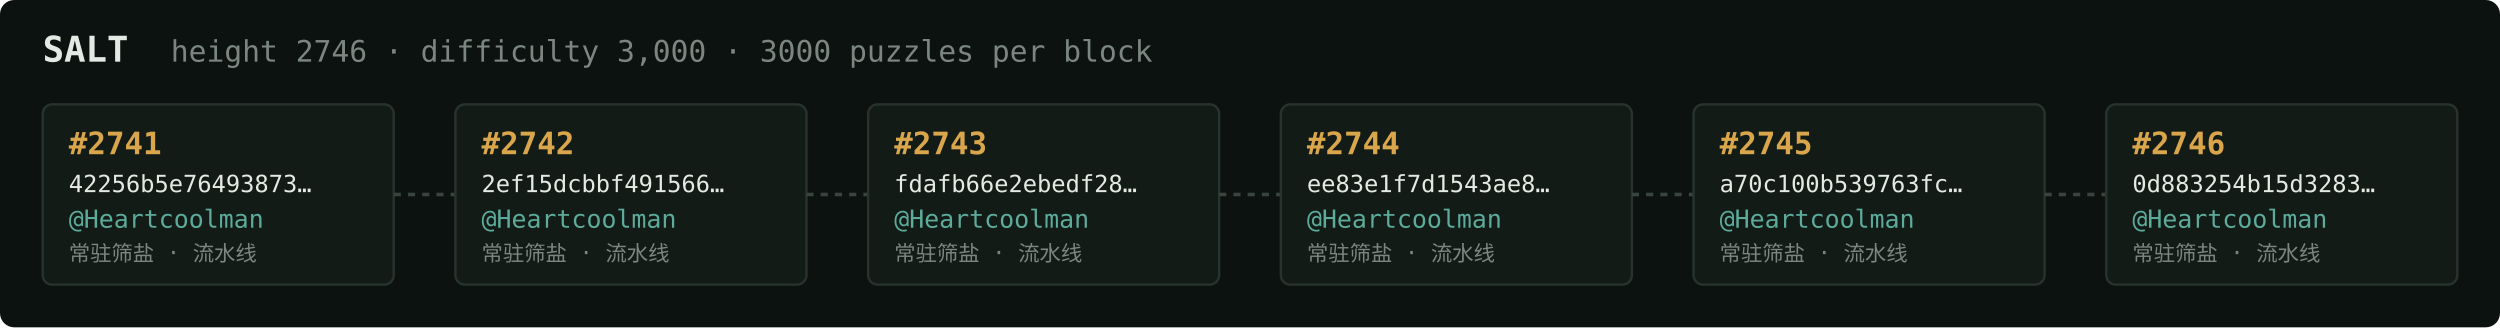
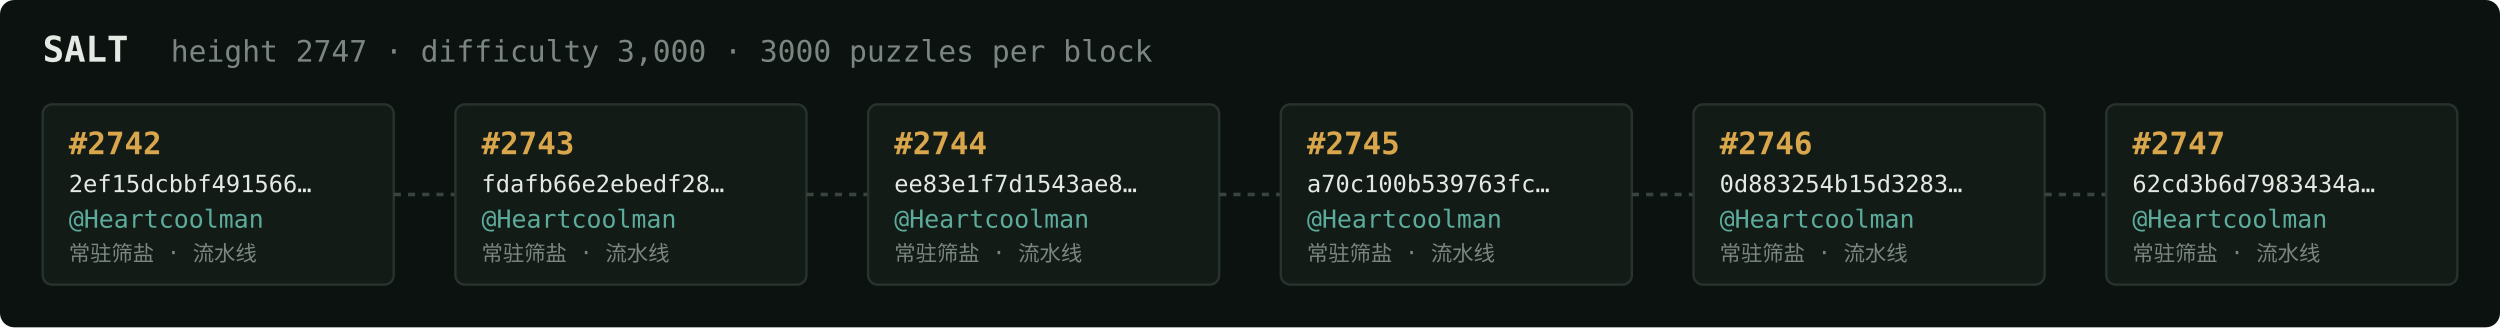
<svg xmlns="http://www.w3.org/2000/svg" width="1054" height="138" viewBox="0 0 1054 138" font-family="ui-monospace,SFMono-Regular,Menlo,monospace">
  <rect fill="#0c1210" width="1054" height="138" rx="6" />
  <text x="18" y="26" fill="#e5e9e3" font-size="15" font-weight="700">SALT</text>
-   <text x="72" y="26" fill="#7a867f" font-size="12.5">height 2746 · difficulty 3,000 · 3000 puzzles per block</text>
+   <text x="72" y="26" fill="#7a867f" font-size="12.5">height 2747 · difficulty 3,000 · 3000 puzzles per block</text>
  <rect x="18" y="44" width="148" height="76" rx="4" fill="#131b17" stroke="#28332e" stroke-width="1" />
-   <text x="29" y="65" fill="#d9a64c" font-size="13" font-weight="700">#2741</text>
-   <text x="29" y="81" fill="#e5e9e3" font-size="10">42256b5e76493873…</text>
+   <text x="29" y="65" fill="#d9a64c" font-size="13" font-weight="700">#2742</text>
+   <text x="29" y="81" fill="#e5e9e3" font-size="10">2ef15dcbbf491566…</text>
  <text x="29" y="96" fill="#5cab9b" font-size="10.5">@Heartcoolman</text>
  <text x="29" y="110" fill="#7a867f" font-size="9">常驻筛盐 · 流水线</text>
  <line x1="166" y1="82.0" x2="192" y2="82.0" stroke="#38443e" stroke-width="1.5" stroke-dasharray="3 3" />
  <rect x="192" y="44" width="148" height="76" rx="4" fill="#131b17" stroke="#28332e" stroke-width="1" />
-   <text x="203" y="65" fill="#d9a64c" font-size="13" font-weight="700">#2742</text>
-   <text x="203" y="81" fill="#e5e9e3" font-size="10">2ef15dcbbf491566…</text>
+   <text x="203" y="65" fill="#d9a64c" font-size="13" font-weight="700">#2743</text>
+   <text x="203" y="81" fill="#e5e9e3" font-size="10">fdafb66e2ebedf28…</text>
  <text x="203" y="96" fill="#5cab9b" font-size="10.5">@Heartcoolman</text>
  <text x="203" y="110" fill="#7a867f" font-size="9">常驻筛盐 · 流水线</text>
  <line x1="340" y1="82.0" x2="366" y2="82.0" stroke="#38443e" stroke-width="1.5" stroke-dasharray="3 3" />
  <rect x="366" y="44" width="148" height="76" rx="4" fill="#131b17" stroke="#28332e" stroke-width="1" />
-   <text x="377" y="65" fill="#d9a64c" font-size="13" font-weight="700">#2743</text>
-   <text x="377" y="81" fill="#e5e9e3" font-size="10">fdafb66e2ebedf28…</text>
+   <text x="377" y="65" fill="#d9a64c" font-size="13" font-weight="700">#2744</text>
+   <text x="377" y="81" fill="#e5e9e3" font-size="10">ee83e1f7d1543ae8…</text>
  <text x="377" y="96" fill="#5cab9b" font-size="10.5">@Heartcoolman</text>
  <text x="377" y="110" fill="#7a867f" font-size="9">常驻筛盐 · 流水线</text>
  <line x1="514" y1="82.0" x2="540" y2="82.0" stroke="#38443e" stroke-width="1.5" stroke-dasharray="3 3" />
  <rect x="540" y="44" width="148" height="76" rx="4" fill="#131b17" stroke="#28332e" stroke-width="1" />
-   <text x="551" y="65" fill="#d9a64c" font-size="13" font-weight="700">#2744</text>
-   <text x="551" y="81" fill="#e5e9e3" font-size="10">ee83e1f7d1543ae8…</text>
+   <text x="551" y="65" fill="#d9a64c" font-size="13" font-weight="700">#2745</text>
+   <text x="551" y="81" fill="#e5e9e3" font-size="10">a70c100b539763fc…</text>
  <text x="551" y="96" fill="#5cab9b" font-size="10.5">@Heartcoolman</text>
  <text x="551" y="110" fill="#7a867f" font-size="9">常驻筛盐 · 流水线</text>
  <line x1="688" y1="82.0" x2="714" y2="82.0" stroke="#38443e" stroke-width="1.5" stroke-dasharray="3 3" />
  <rect x="714" y="44" width="148" height="76" rx="4" fill="#131b17" stroke="#28332e" stroke-width="1" />
-   <text x="725" y="65" fill="#d9a64c" font-size="13" font-weight="700">#2745</text>
-   <text x="725" y="81" fill="#e5e9e3" font-size="10">a70c100b539763fc…</text>
+   <text x="725" y="65" fill="#d9a64c" font-size="13" font-weight="700">#2746</text>
+   <text x="725" y="81" fill="#e5e9e3" font-size="10">0d883254b15d3283…</text>
  <text x="725" y="96" fill="#5cab9b" font-size="10.5">@Heartcoolman</text>
  <text x="725" y="110" fill="#7a867f" font-size="9">常驻筛盐 · 流水线</text>
  <line x1="862" y1="82.0" x2="888" y2="82.0" stroke="#38443e" stroke-width="1.5" stroke-dasharray="3 3" />
  <rect x="888" y="44" width="148" height="76" rx="4" fill="#131b17" stroke="#28332e" stroke-width="1" />
-   <text x="899" y="65" fill="#d9a64c" font-size="13" font-weight="700">#2746</text>
-   <text x="899" y="81" fill="#e5e9e3" font-size="10">0d883254b15d3283…</text>
+   <text x="899" y="65" fill="#d9a64c" font-size="13" font-weight="700">#2747</text>
+   <text x="899" y="81" fill="#e5e9e3" font-size="10">62cd3b6d7983434a…</text>
  <text x="899" y="96" fill="#5cab9b" font-size="10.5">@Heartcoolman</text>
  <text x="899" y="110" fill="#7a867f" font-size="9">常驻筛盐 · 流水线</text>
</svg>
